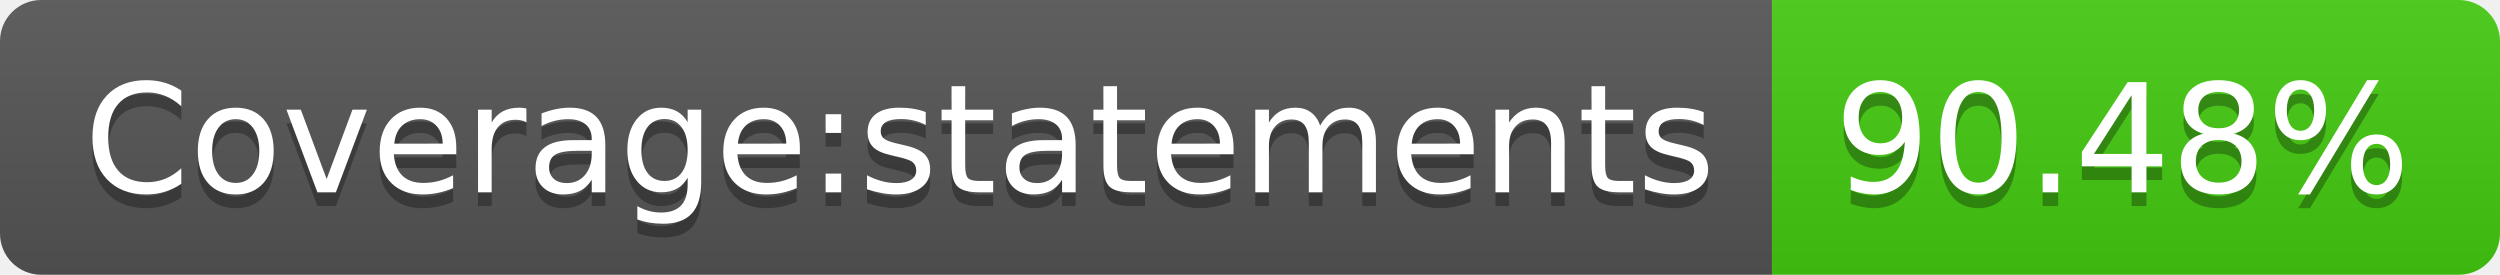
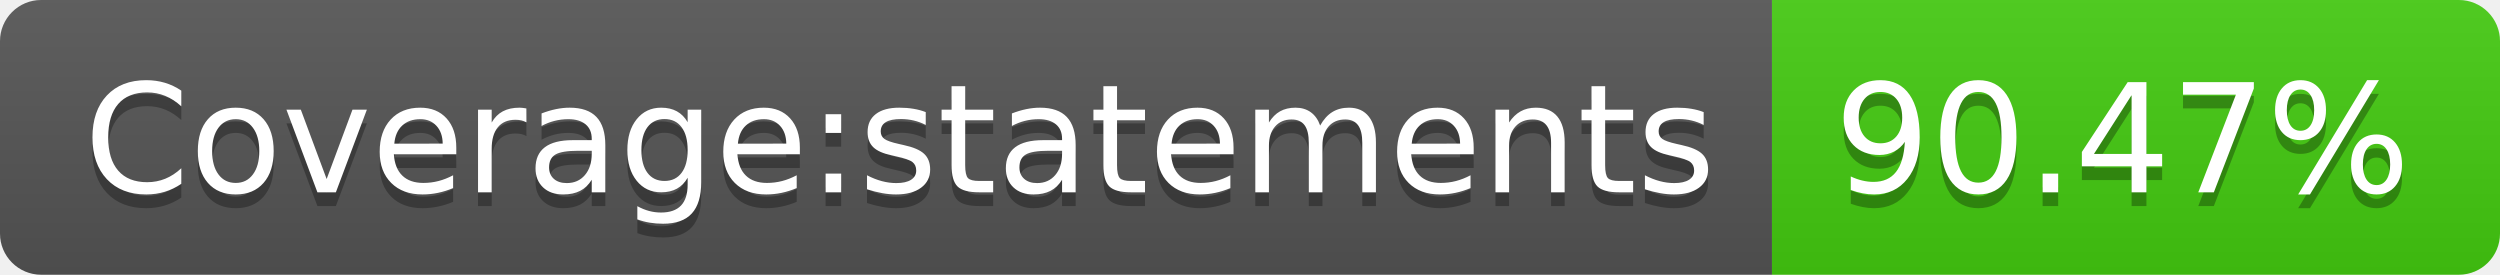
- <svg xmlns="http://www.w3.org/2000/svg" width="182" height="20" role="img" aria-label="Coverage:statements: 90.48%">
+ <svg xmlns="http://www.w3.org/2000/svg" width="182" height="20" role="img" aria-label="Coverage:statements: 90.47%">
  <linearGradient id="s" x2="0" y2="100%">
    <stop offset="0" stop-color="#bbb" stop-opacity=".1" />
    <stop offset="1" stop-opacity=".1" />
  </linearGradient>
  <clipPath id="r">
    <rect width="182" height="20" rx="3" fill="#fff" />
  </clipPath>
  <g clip-path="url(#r)">
    <rect width="129" height="20" fill="#555" />
    <rect x="129" width="53" height="20" fill="#4c1" />
    <rect width="182" height="20" fill="url(#s)" />
  </g>
  <g fill="#fff" text-anchor="middle" font-family="Verdana,Geneva,DejaVu Sans,sans-serif" text-rendering="geometricPrecision" font-size="110">
    <text aria-hidden="true" x="655" y="150" fill="#010101" fill-opacity=".3" transform="scale(.1)" textLength="1190">Coverage:statements</text>
    <text x="655" y="140" transform="scale(.1)" fill="#fff" textLength="1190">Coverage:statements</text>
-     <text aria-hidden="true" x="1545" y="150" fill="#010101" fill-opacity=".3" transform="scale(.1)" textLength="430">90.48%</text>
-     <text x="1545" y="140" transform="scale(.1)" fill="#fff" textLength="430">90.48%</text>
+     <text aria-hidden="true" x="1545" y="150" fill="#010101" fill-opacity=".3" transform="scale(.1)" textLength="430">90.47%</text>
+     <text x="1545" y="140" transform="scale(.1)" fill="#fff" textLength="430">90.47%</text>
  </g>
</svg>
